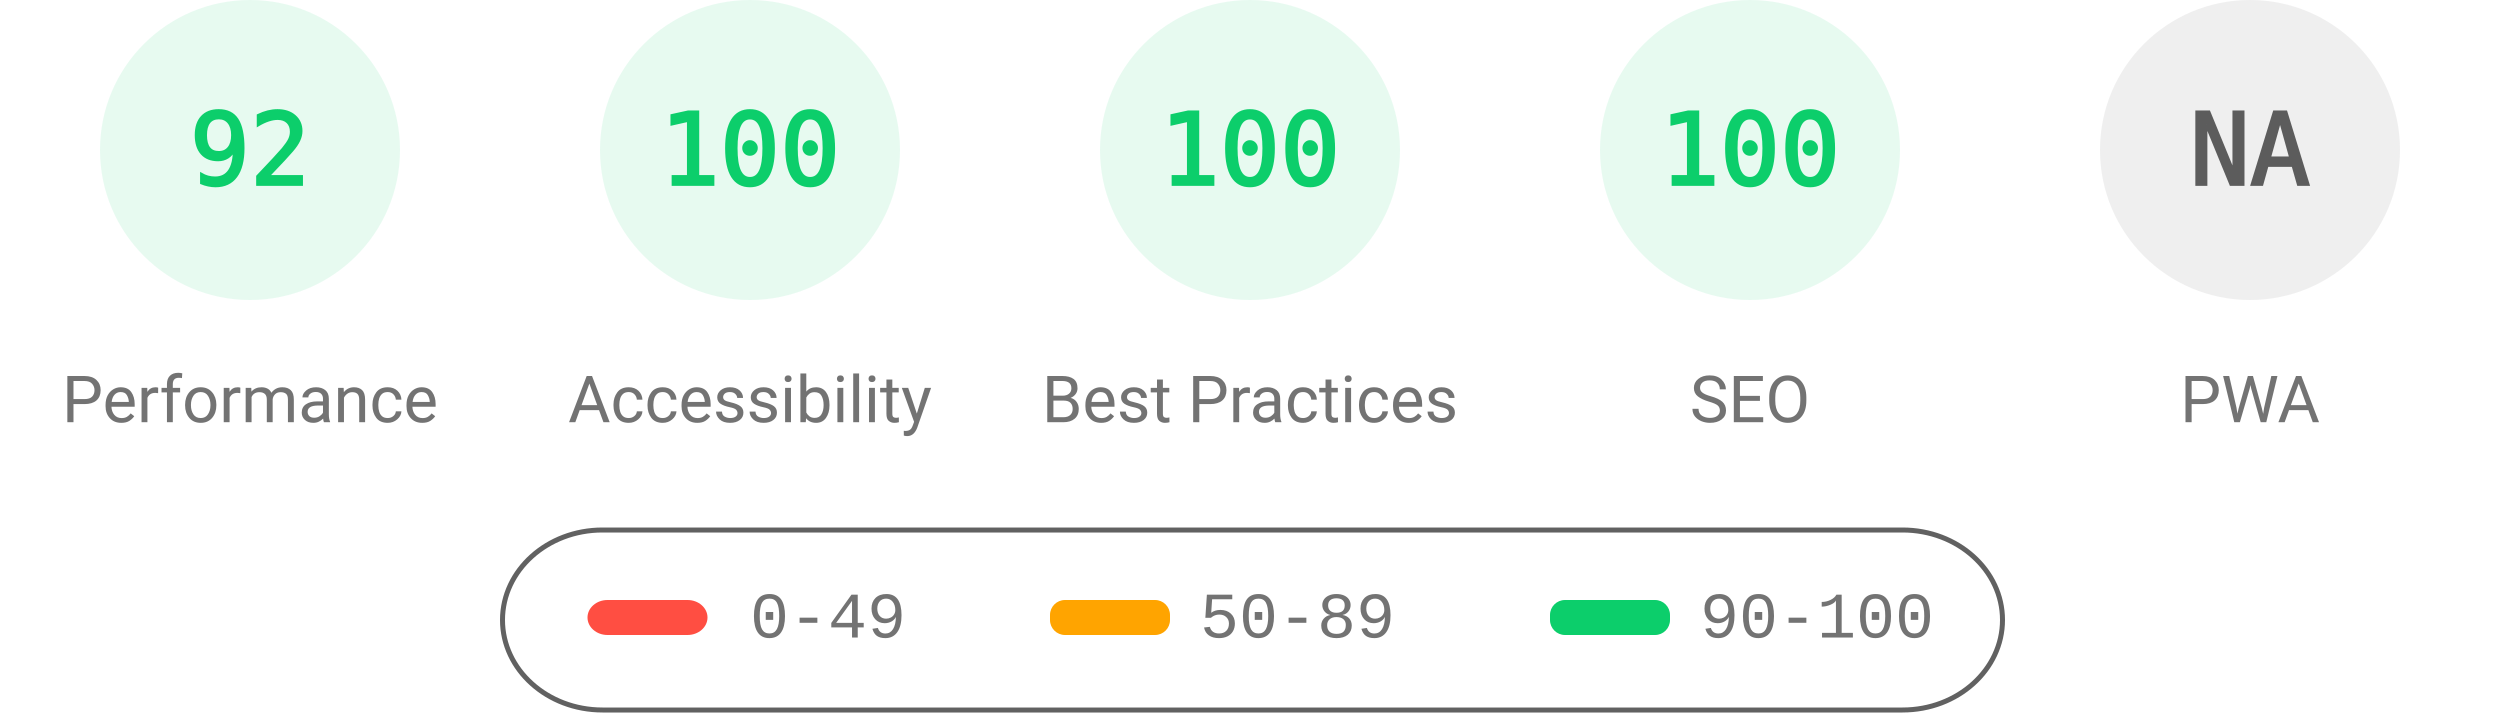
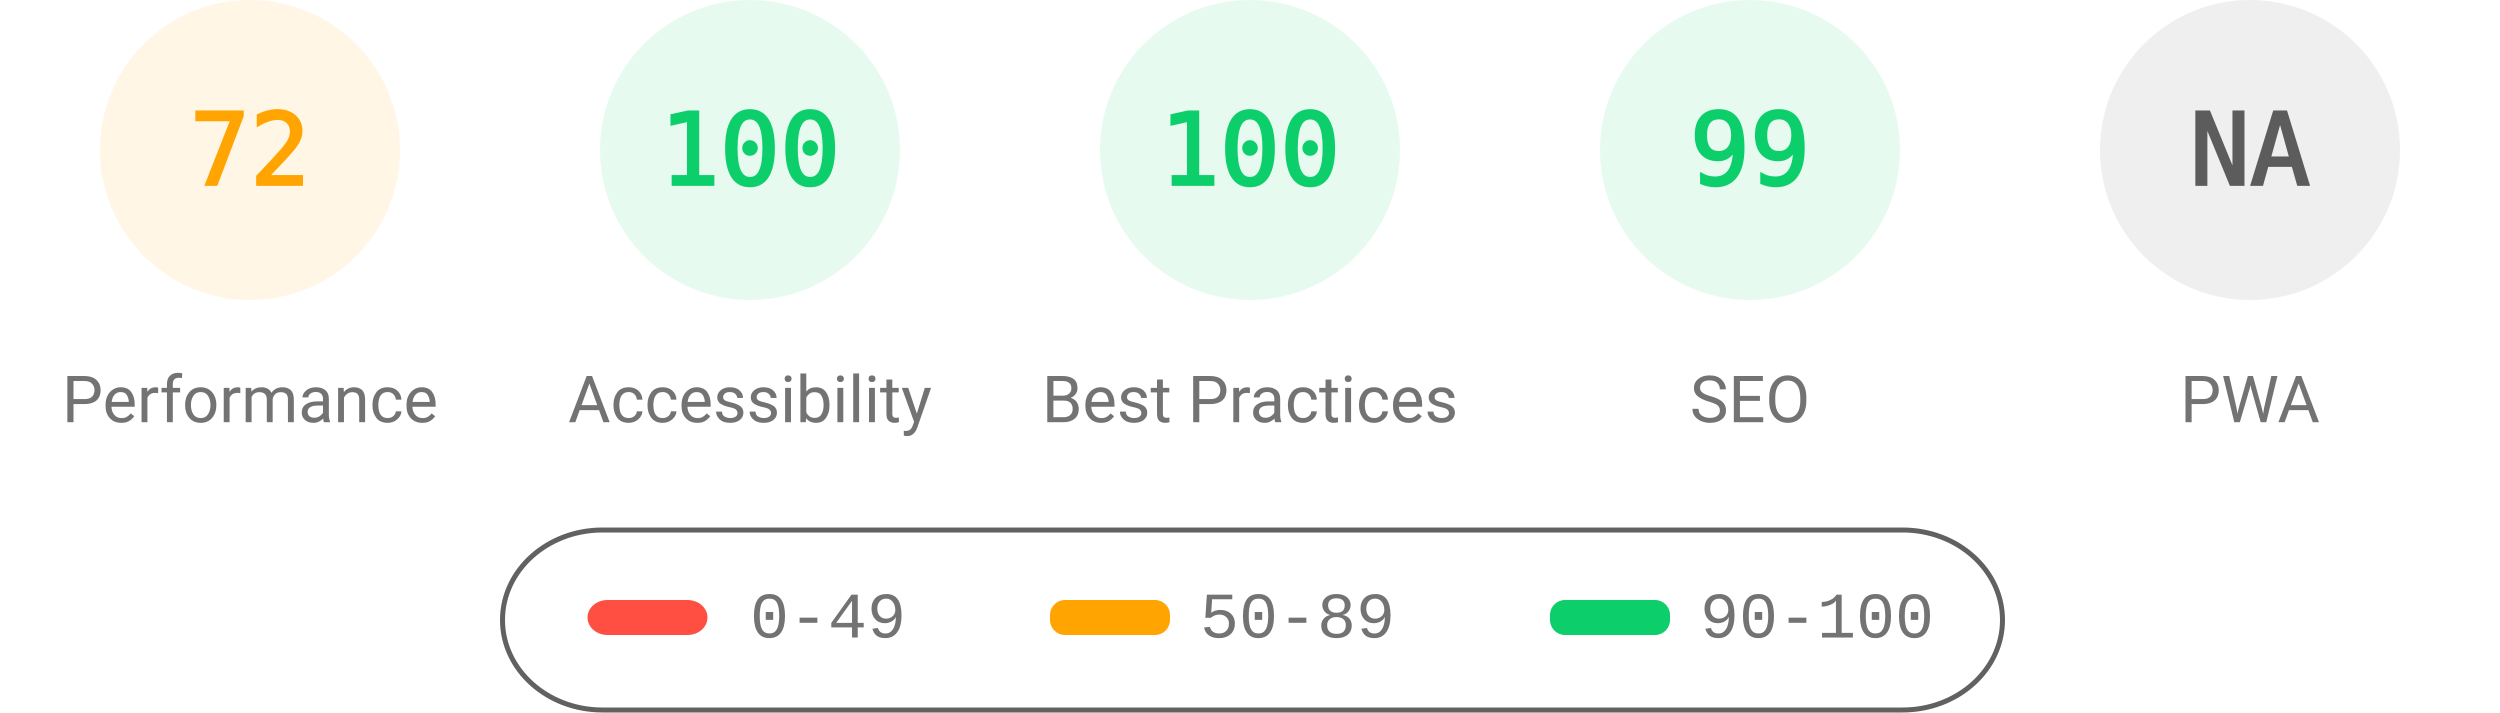
<svg xmlns="http://www.w3.org/2000/svg" fill="none" width="1000" height="285">
  <style>.gauge-base{opacity:.1}.gauge-arc{fill:none;animation-delay:250ms;stroke-linecap:round;transform:rotate(-90deg);transform-origin:100px 60px;animation:load-gauge 1s ease forwards}.guage-text{font-size:40px;font-family:monospace;text-align:center}.guage-red{color:#ff4e42;fill:#ff4e42;stroke:#ff4e42}.guage-orange{color:#ffa400;fill:#ffa400;stroke:#ffa400}.guage-green{color:#0cce6b;fill:#0cce6b;stroke:#0cce6b}.guage-undefined{color:#5c5c5c;fill:#5c5c5c;stroke:#5c5c5c}.guage-title{color:#737373;fill:#737373;stroke:none;font-size:26px;line-height:26px;font-family:Roboto,Halvetica,Arial,sans-serif}@keyframes load-gauge{from{stroke-dasharray:0 352.858}}</style>
-   <svg class="guage-div guage-perf guage-green" viewBox="0 0 200 200" width="200" height="200">
+   <svg class="guage-div guage-perf guage-orange" viewBox="0 0 200 200" width="200" height="200">
    <circle class="gauge-base" r="56" cx="100" cy="60" stroke-width="8" />
-     <circle class="gauge-arc guage-arc-1" r="56" cx="100" cy="60" stroke-width="8" style="stroke-dasharray:323.709,351.858" />
-     <text class="guage-text" x="100" y="60" alignment-baseline="central" dominant-baseline="central" text-anchor="middle">92</text>
+     <circle class="gauge-arc guage-arc-1" r="56" cx="100" cy="60" stroke-width="8" style="stroke-dasharray:253.338,351.858" />
+     <text class="guage-text" x="100" y="60" alignment-baseline="central" dominant-baseline="central" text-anchor="middle">72</text>
    <text class="guage-title" x="100" y="160" alignment-baseline="central" dominant-baseline="central" text-anchor="middle">Performance</text>
  </svg>
  <svg class="guage-div guage-acc guage-green" viewBox="0 0 200 200" width="200" height="200" x="200">
    <circle class="gauge-base" r="56" cx="100" cy="60" stroke-width="8" />
    <circle class="gauge-arc guage-arc-2" r="56" cx="100" cy="60" stroke-width="8" style="stroke-dasharray:351.858,351.858" />
    <text class="guage-text" x="100" y="60" alignment-baseline="central" dominant-baseline="central" text-anchor="middle">100</text>
    <text class="guage-title" x="100" y="160" alignment-baseline="central" dominant-baseline="central" text-anchor="middle">Accessibility</text>
  </svg>
  <svg class="guage-div guage-best guage-green" viewBox="0 0 200 200" width="200" height="200" x="400">
    <circle class="gauge-base" r="56" cx="100" cy="60" stroke-width="8" />
    <circle class="gauge-arc guage-arc-3" r="56" cx="100" cy="60" stroke-width="8" style="stroke-dasharray:351.858,351.858" />
    <text class="guage-text" x="100" y="60" alignment-baseline="central" dominant-baseline="central" text-anchor="middle">100</text>
    <text class="guage-title" x="100" y="160" alignment-baseline="central" dominant-baseline="central" text-anchor="middle">Best Practices</text>
  </svg>
  <svg class="guage-div guage-seo guage-green" viewBox="0 0 200 200" width="200" height="200" x="600">
    <circle class="gauge-base" r="56" cx="100" cy="60" stroke-width="8" />
-     <circle class="gauge-arc guage-arc-4" r="56" cx="100" cy="60" stroke-width="8" style="stroke-dasharray:351.858,351.858" />
-     <text class="guage-text" x="100" y="60" alignment-baseline="central" dominant-baseline="central" text-anchor="middle">100</text>
+     <circle class="gauge-arc guage-arc-4" r="56" cx="100" cy="60" stroke-width="8" style="stroke-dasharray:348.339,351.858" />
+     <text class="guage-text" x="100" y="60" alignment-baseline="central" dominant-baseline="central" text-anchor="middle">99</text>
    <text class="guage-title" x="100" y="160" alignment-baseline="central" dominant-baseline="central" text-anchor="middle">SEO</text>
  </svg>
  <svg class="guage-div guage-pwa guage-undefined" viewBox="0 0 200 200" width="200" height="200" x="800">
    <circle class="gauge-base" r="56" cx="100" cy="60" stroke-width="8" />
    <circle class="gauge-arc guage-arc-4" r="56" cx="100" cy="60" stroke-width="8" style="stroke-dasharray:351.858,351.858" />
    <text class="guage-text" x="100" y="60" alignment-baseline="central" dominant-baseline="central" text-anchor="middle">NA</text>
    <text class="guage-title" x="100" y="160" alignment-baseline="central" dominant-baseline="central" text-anchor="middle">PWA</text>
  </svg>
  <svg width="604" height="76" x="200" y="210">
    <path fill="none" id="canvas_background" d="M-1-1h604v80H-1z" />
    <rect fill-opacity="0" stroke="#616161" stroke-width="2" rx="40" id="svg_2" height="72" width="600" y="2" x="1" fill="#000" />
    <rect stroke="#000" rx="8" id="svg_3" height="14" width="48" y="30" x="35" stroke-opacity="null" stroke-width="0" fill="#ff4e42" />
    <rect stroke="#000" rx="6" id="svg_4" height="14" width="48" y="30" x="220" stroke-opacity="null" stroke-width="0" fill="#ffa400" />
    <rect stroke="#000" rx="6" id="svg_5" height="14" width="48" y="30" x="420" stroke-opacity="null" stroke-width="0" fill="#0cce6b" />
    <text xml:space="preserve" text-anchor="start" font-family="'Courier New', Courier, monospace" font-size="26" id="svg_6" y="45" x="100" stroke-opacity="null" stroke-width="0" stroke="#000" fill="#737373">0-49</text>
    <text xml:space="preserve" text-anchor="start" font-family="'Courier New', Courier, monospace" font-size="26" id="svg_7" y="45" x="280" stroke-opacity="null" stroke-width="0" stroke="#000" fill="#737373">50-89</text>
    <text xml:space="preserve" text-anchor="start" font-family="'Courier New', Courier, monospace" font-size="26" id="svg_8" y="45" x="480" stroke-opacity="null" stroke-width="0" stroke="#000" fill="#737373">90-100</text>
  </svg>
</svg>
